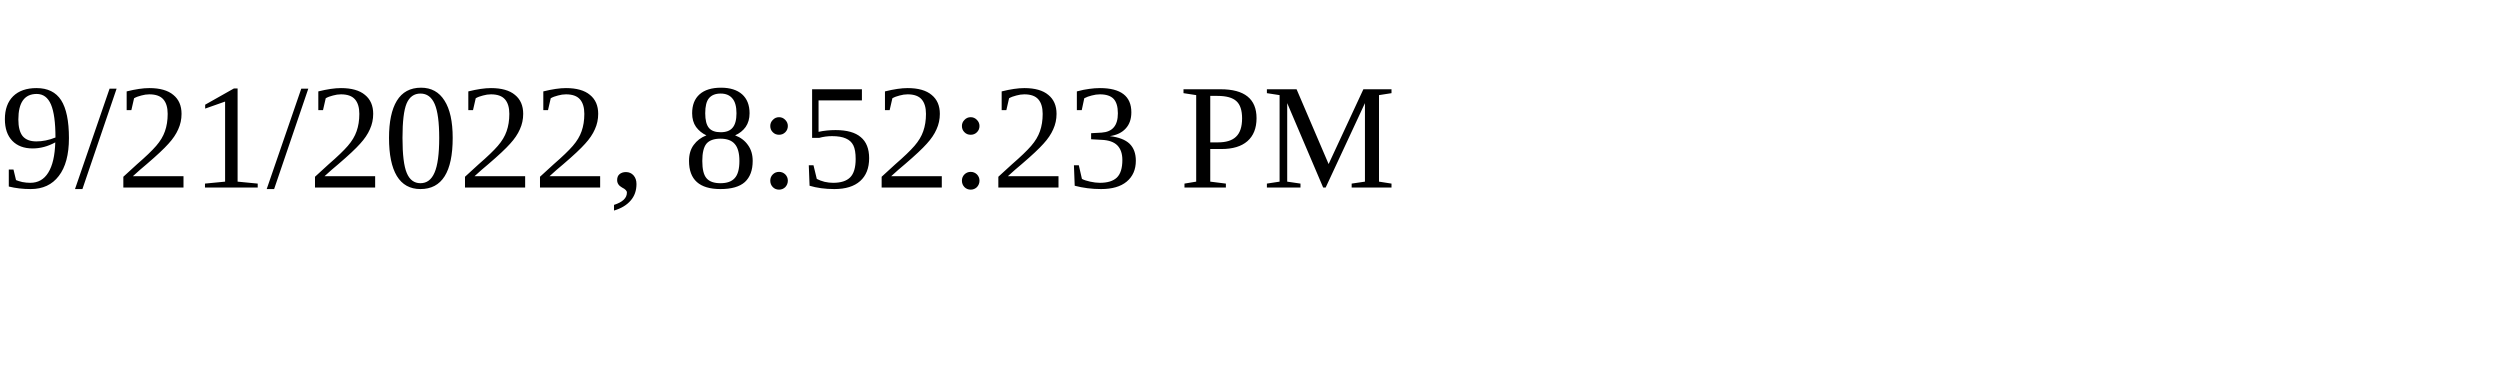
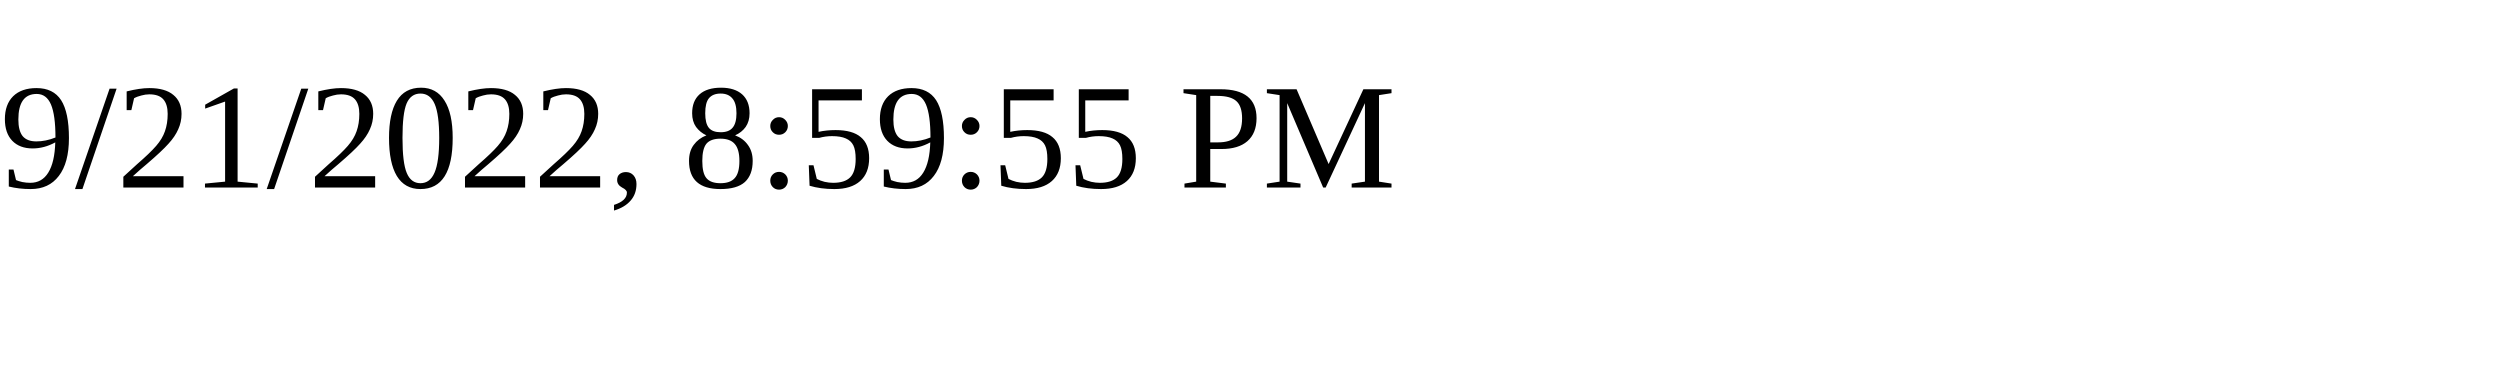
<svg xmlns="http://www.w3.org/2000/svg" height="30" width="200">
-   <text x="0" y="15">9/21/2022, 8:52:23 PM</text>
+   <text x="0" y="15">9/21/2022, 8:59:55 PM</text>
</svg>
